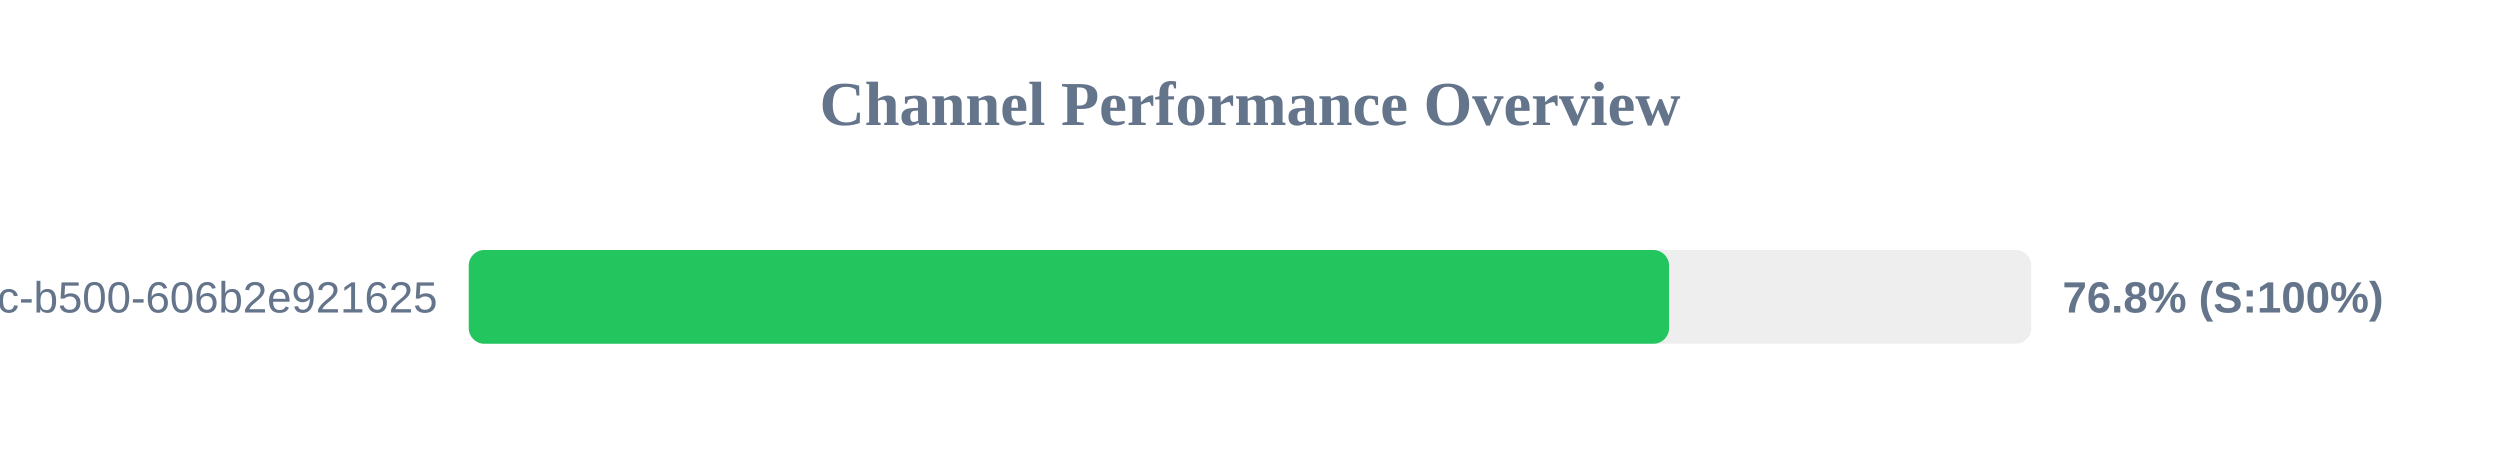
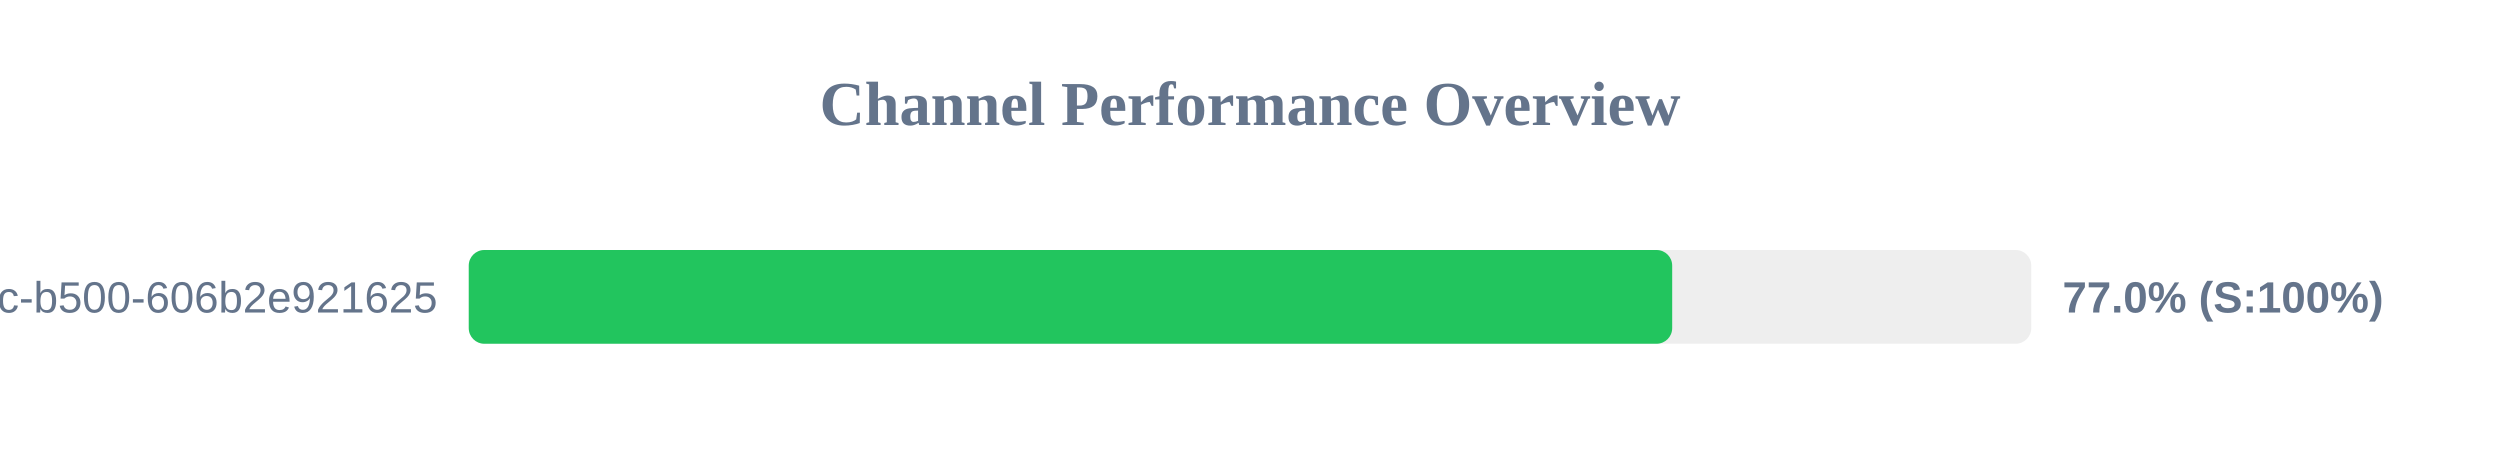
<svg xmlns="http://www.w3.org/2000/svg" width="800" height="150" version="1.1">
  <style>
        .row { font: 14px Arial; fill: #64748b; }
        .score { font: bold 14px Arial; fill: #64748b; }
    </style>
  <text x="400" y="40" text-anchor="middle" font-size="20px" font-weight="bold" fill="#64748b">Channel Performance Overview</text>
  <rect x="150" y="80" width="500" height="30" fill="#eee" rx="5" />
-   <rect x="150" y="80" width="384.1" height="30" fill="#22c55e" rx="5" />
+   <rect x="150" y="80" width="385.1" height="30" fill="#22c55e" rx="5" />
  <text x="140" y="100" text-anchor="end" class="row">?uuid=f901861b-6491-450c-b500-606b2e921625</text>
-   <text x="660" y="100" text-anchor="start" class="score">76.8% (S:100%)</text>
+   <text x="660" y="100" text-anchor="start" class="score">77.0% (S:100%)</text>
</svg>
